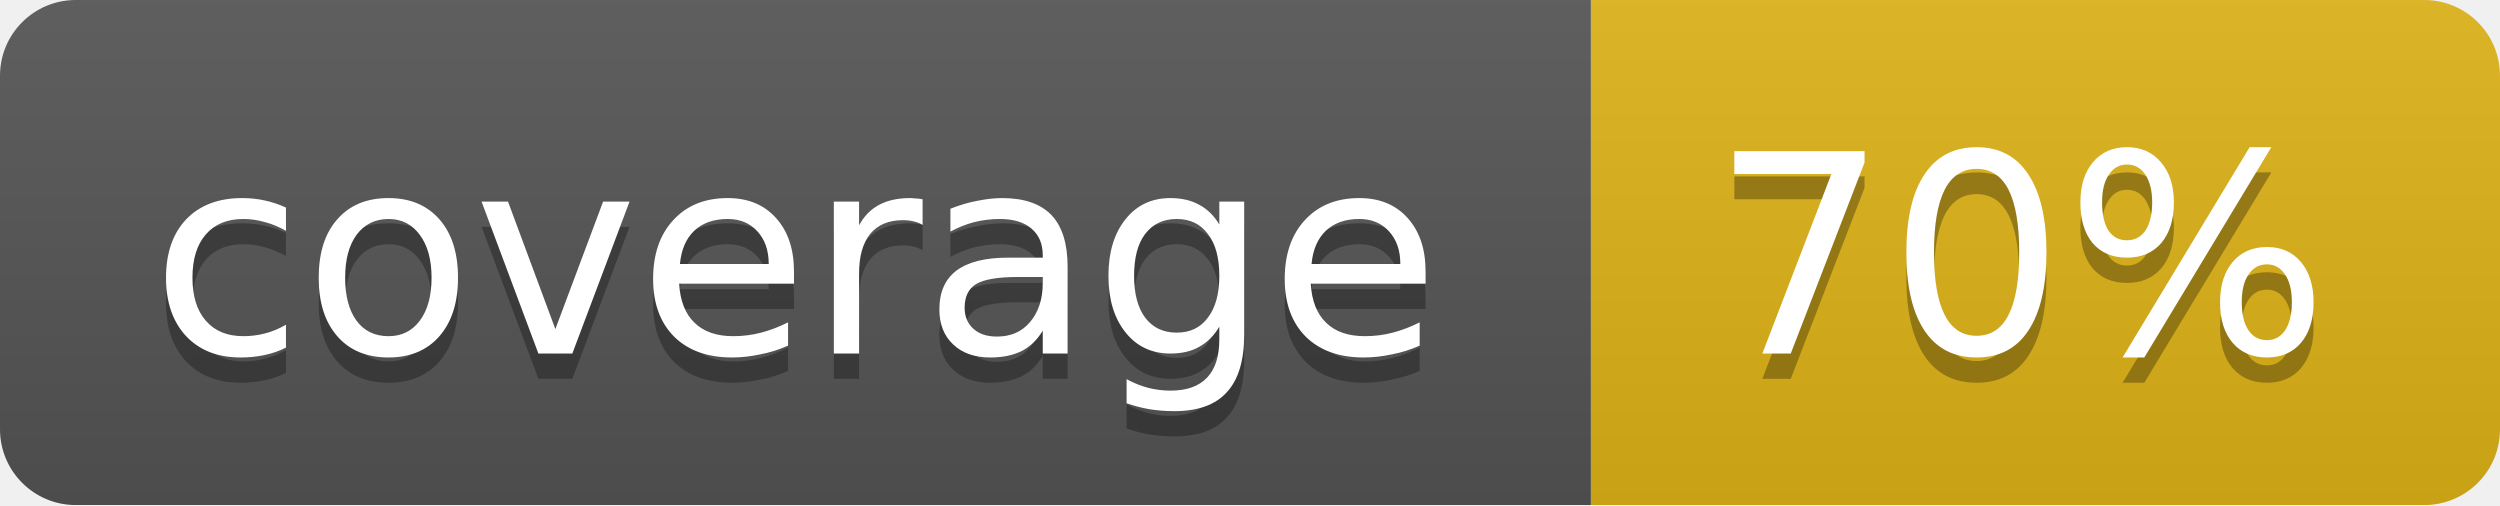
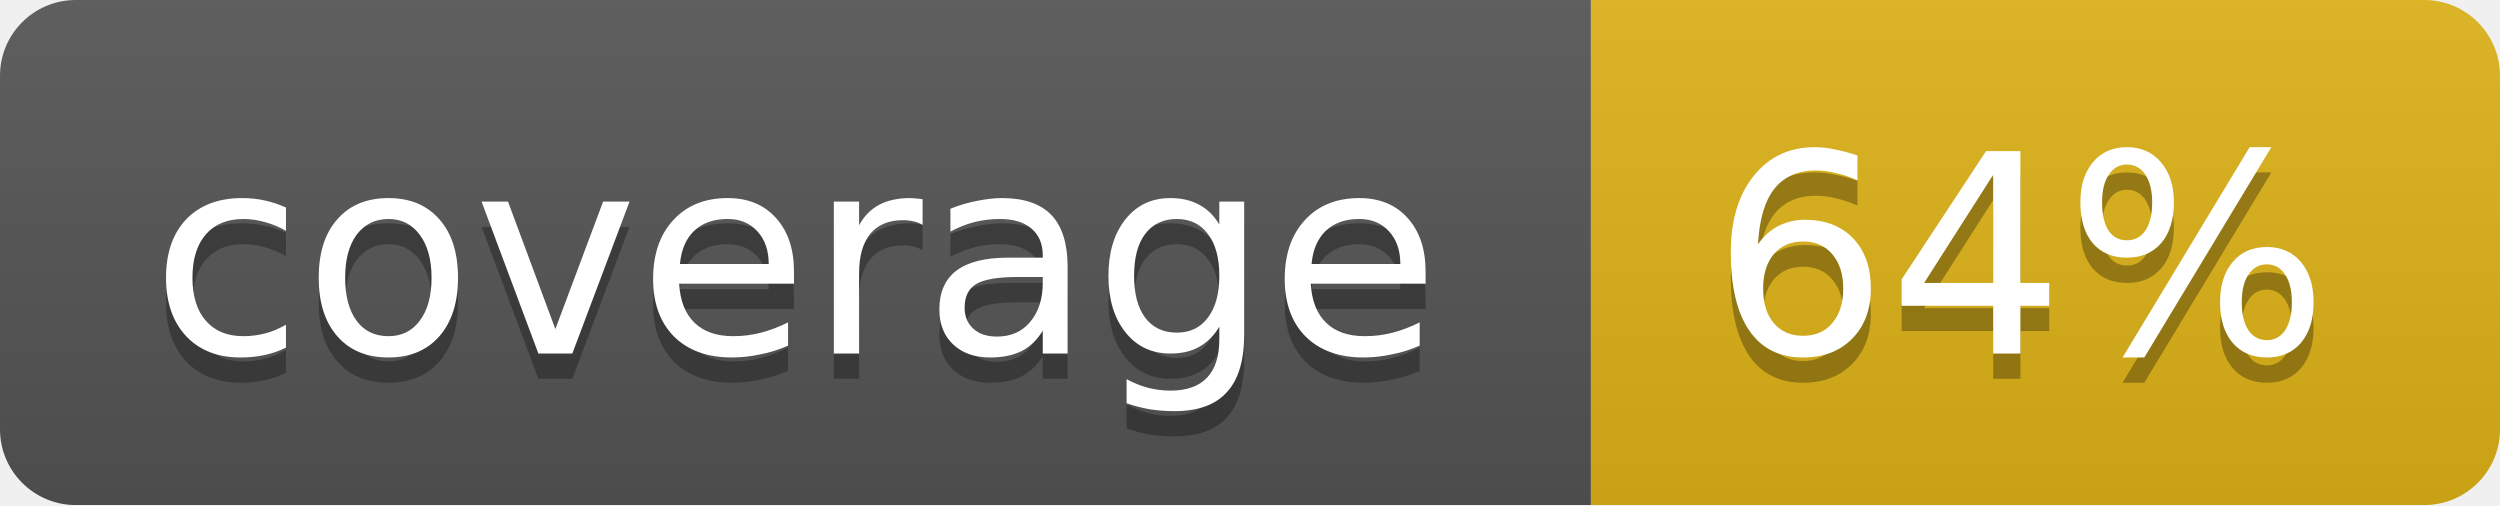
<svg xmlns="http://www.w3.org/2000/svg" width="99" height="20">
  <linearGradient id="b" x2="0" y2="100%">
    <stop offset="0" stop-color="#bbb" stop-opacity=".1" />
    <stop offset="1" stop-opacity=".1" />
  </linearGradient>
  <mask id="a">
    <rect width="99" height="20" rx="3" fill="#fff" />
  </mask>
  <g mask="url(#a)">
    <path fill="#555" d="M0 0h63v20H0z" />
    <path fill="#dfb317" d="M63 0h36v20H63z" />
    <path fill="url(#b)" d="M0 0h99v20H0z" />
  </g>
  <g fill="#fff" text-anchor="middle" font-family="DejaVu Sans,Verdana,Geneva,sans-serif" font-size="11">
    <text x="31.5" y="15" fill="#010101" fill-opacity=".3">coverage</text>
    <text x="31.5" y="14">coverage</text>
-     <text x="80" y="15" fill="#010101" fill-opacity=".3">70%</text>
-     <text x="80" y="14">70%</text>
+     <text x="80" y="15" fill="#010101" fill-opacity=".3">64%</text>
+     <text x="80" y="14">64%</text>
  </g>
</svg>
